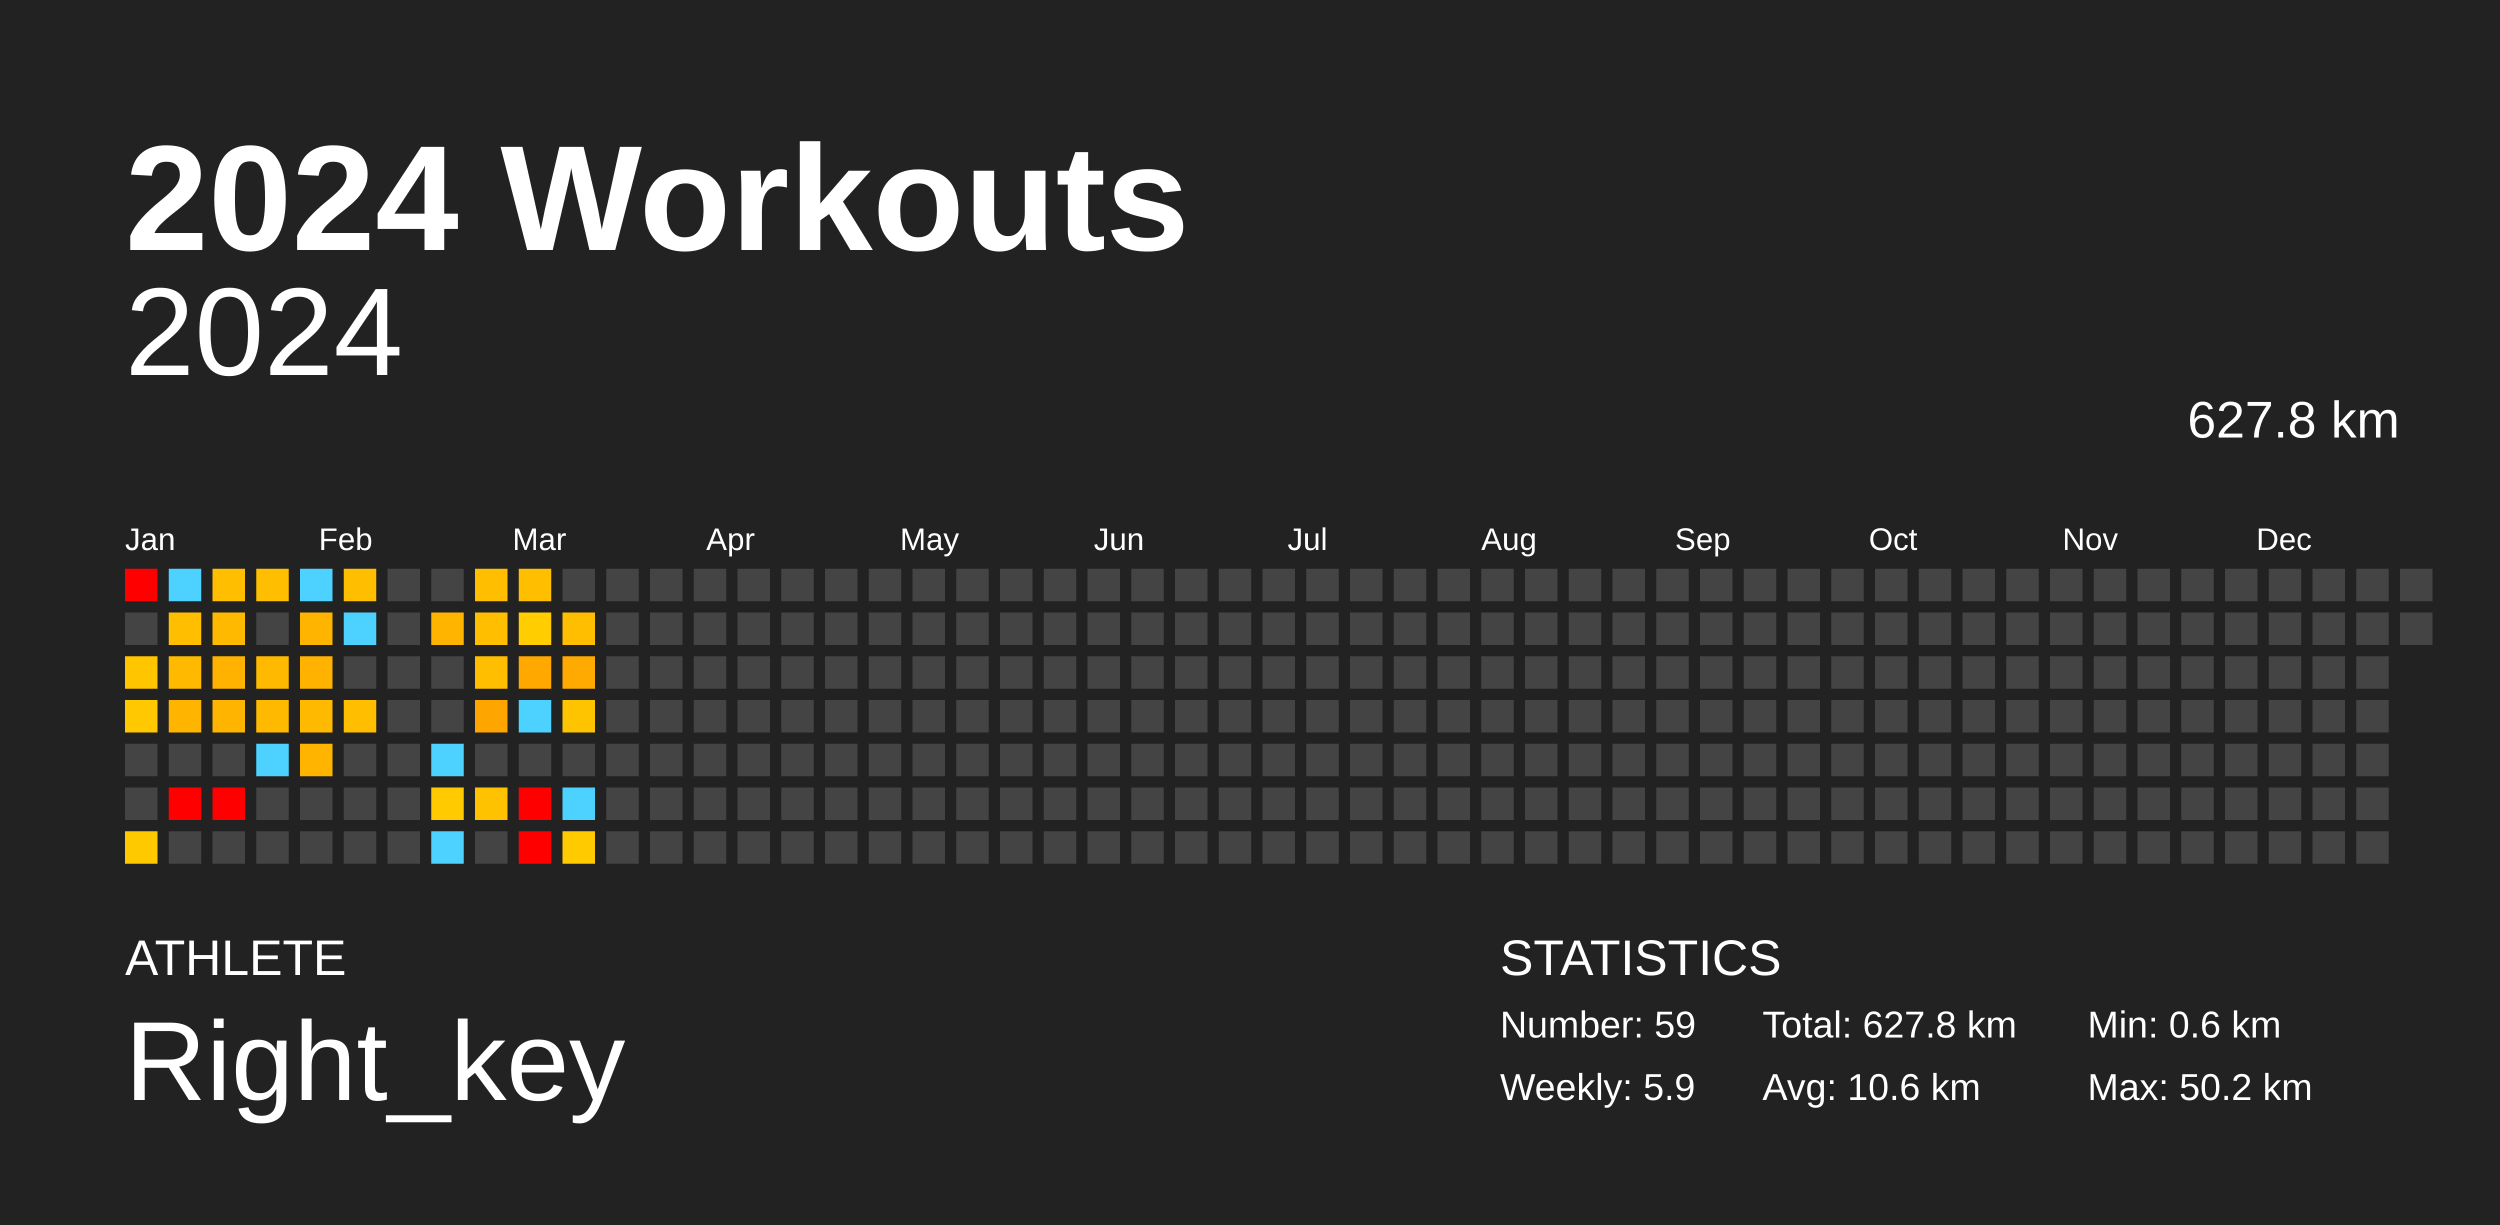
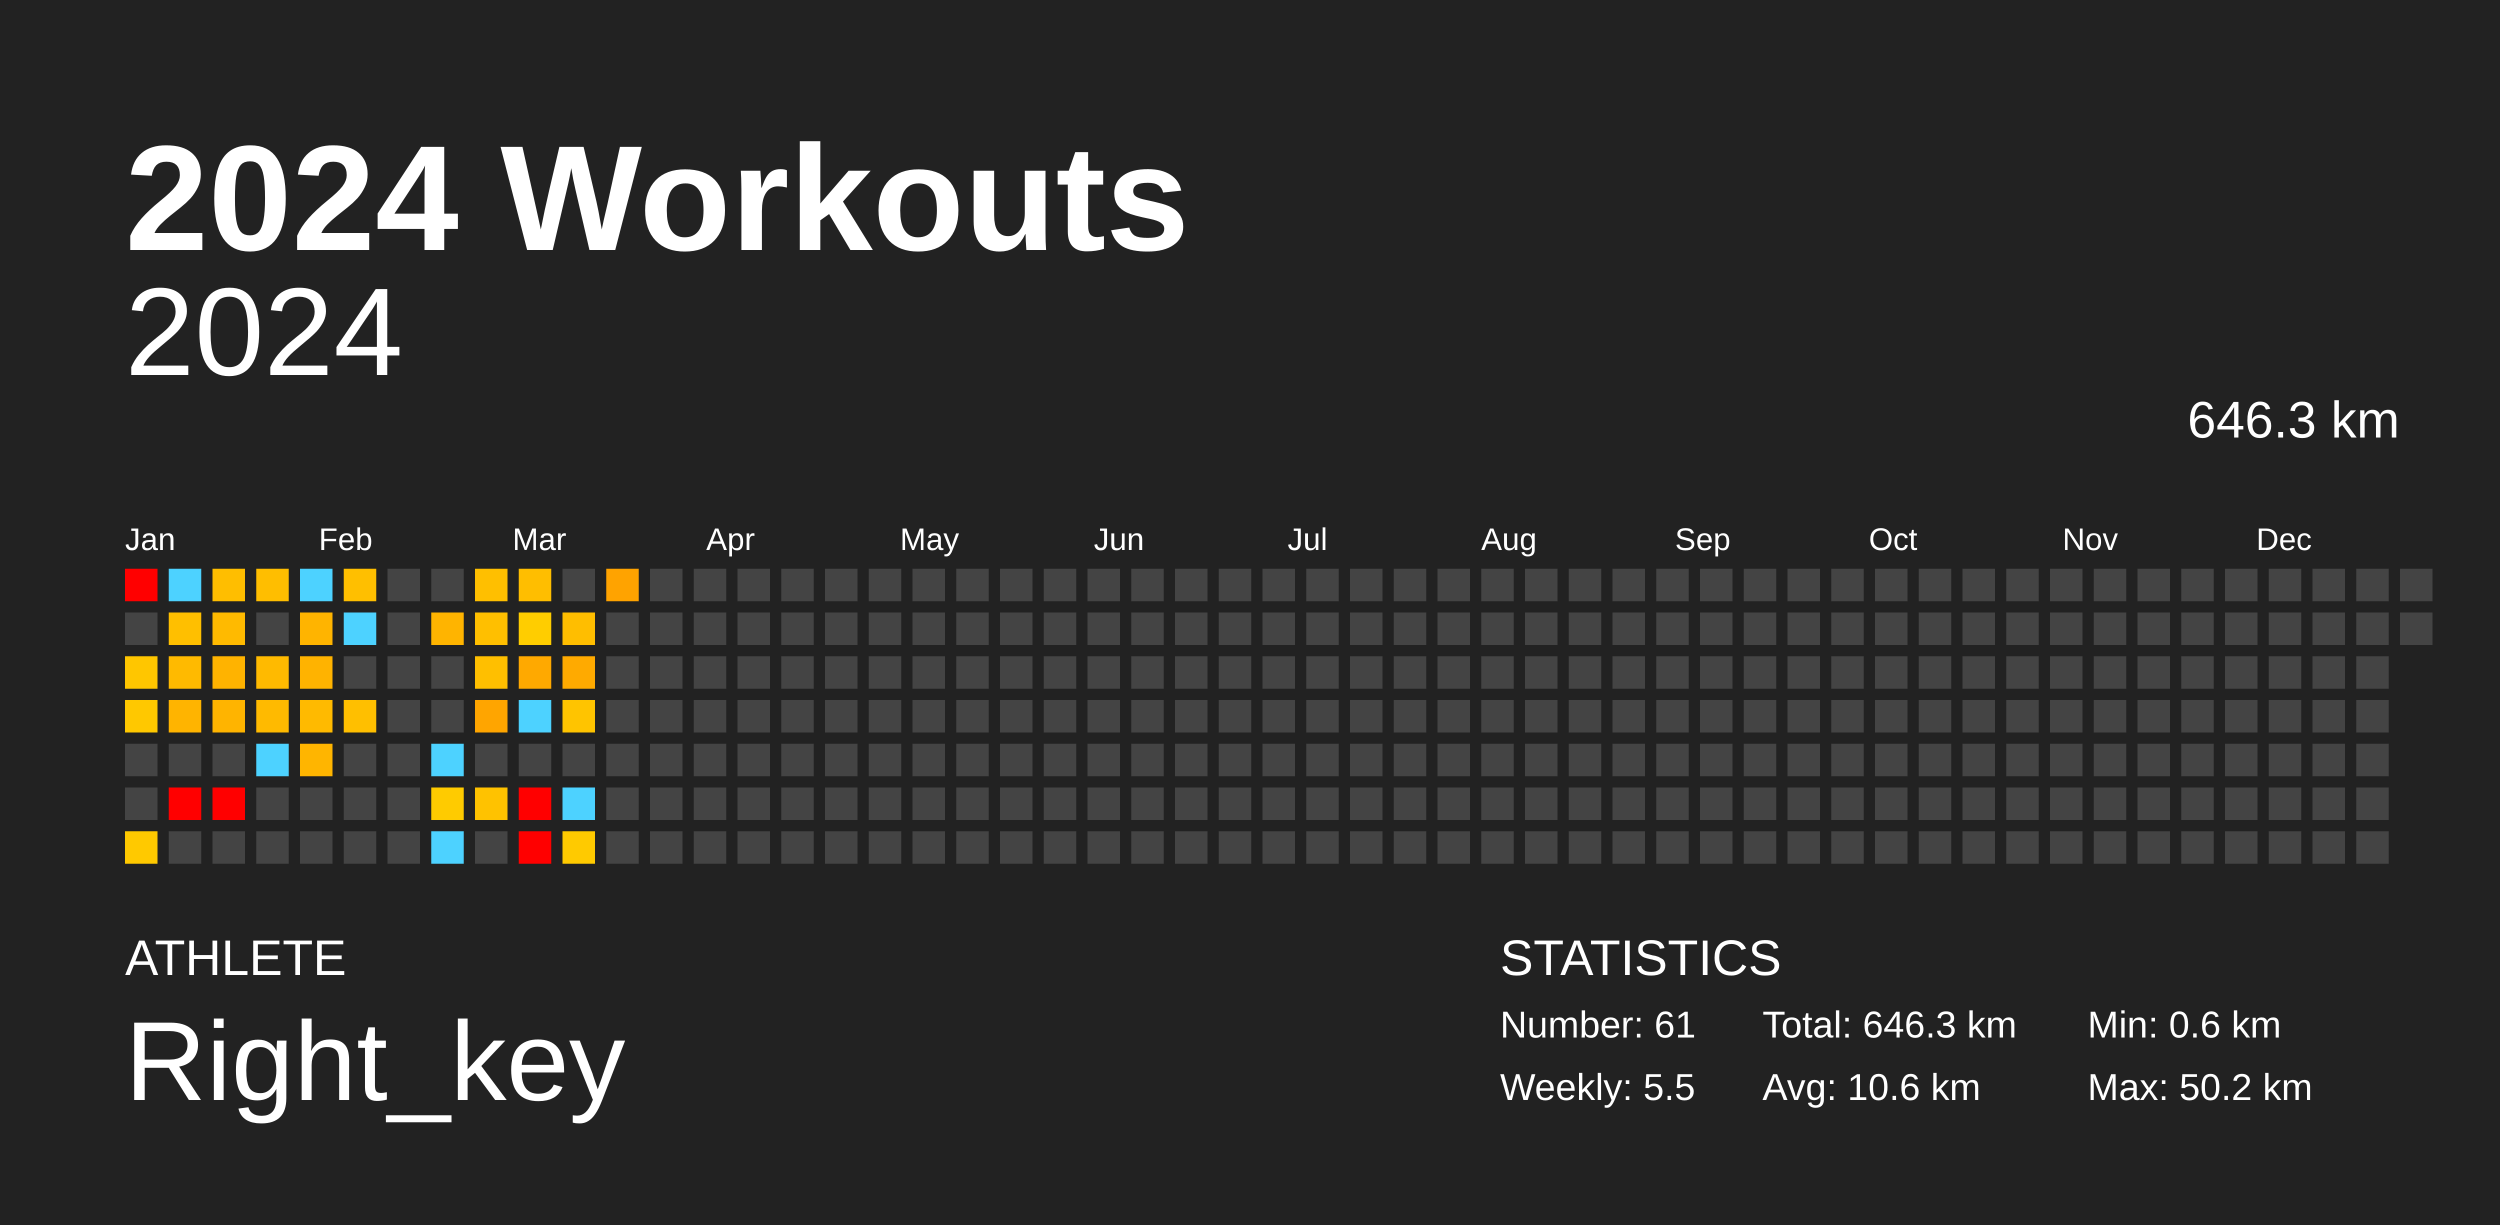
<svg xmlns="http://www.w3.org/2000/svg" baseProfile="full" height="98mm" version="1.1" viewBox="0,0,200,98" width="200mm">
  <defs />
  <rect fill="#222222" height="98" width="200" x="0" y="0" />
  <text fill="#FFFFFF" style="font-size:12px; font-family:Arial; font-weight:bold;" x="10" y="20">2024 Workouts</text>
  <text fill="#FFFFFF" style="font-size:4px; font-family:Arial" x="10" y="78">ATHLETE</text>
  <text fill="#FFFFFF" style="font-size:9px; font-family:Arial" x="10" y="88">Right_key</text>
  <text fill="#FFFFFF" style="font-size:4px; font-family:Arial" x="120" y="78">STATISTICS</text>
-   <text fill="#FFFFFF" style="font-size:3px; font-family:Arial" x="120" y="83">Number: 59</text>
-   <text fill="#FFFFFF" style="font-size:3px; font-family:Arial" x="120" y="88">Weekly: 5.9</text>
-   <text fill="#FFFFFF" style="font-size:3px; font-family:Arial" x="141" y="83">Total: 627.8 km</text>
+   <text fill="#FFFFFF" style="font-size:3px; font-family:Arial" x="120" y="83">Number: 61</text>
+   <text fill="#FFFFFF" style="font-size:3px; font-family:Arial" x="120" y="88">Weekly: 5.5</text>
+   <text fill="#FFFFFF" style="font-size:3px; font-family:Arial" x="141" y="83">Total: 646.3 km</text>
  <text fill="#FFFFFF" style="font-size:3px; font-family:Arial" x="141" y="88">Avg: 10.6 km</text>
  <text fill="#FFFFFF" style="font-size:3px; font-family:Arial" x="167" y="83">Min: 0.6 km</text>
  <text fill="#FFFFFF" style="font-size:3px; font-family:Arial" x="167" y="88">Max: 50.2 km</text>
  <text alignment-baseline="hanging" fill="#FFFFFF" style="font-size:10.0px; font-family:Arial;" x="10" y="30">2024</text>
-   <text alignment-baseline="hanging" fill="#FFFFFF" style="font-size:4.125px; font-family:Arial;" x="175" y="35">627.8 km</text>
+   <text alignment-baseline="hanging" fill="#FFFFFF" style="font-size:4.125px; font-family:Arial;" x="175" y="35">646.3 km</text>
  <text fill="#FFFFFF" style="font-size:2.5px; font-family:Arial" x="10.0" y="44">Jan</text>
  <text fill="#FFFFFF" style="font-size:2.5px; font-family:Arial" x="25.5" y="44">Feb</text>
  <text fill="#FFFFFF" style="font-size:2.5px; font-family:Arial" x="41.0" y="44">Mar</text>
  <text fill="#FFFFFF" style="font-size:2.5px; font-family:Arial" x="56.5" y="44">Apr</text>
  <text fill="#FFFFFF" style="font-size:2.5px; font-family:Arial" x="72.0" y="44">May</text>
  <text fill="#FFFFFF" style="font-size:2.5px; font-family:Arial" x="87.5" y="44">Jun</text>
  <text fill="#FFFFFF" style="font-size:2.5px; font-family:Arial" x="103.0" y="44">Jul</text>
  <text fill="#FFFFFF" style="font-size:2.5px; font-family:Arial" x="118.5" y="44">Aug</text>
  <text fill="#FFFFFF" style="font-size:2.5px; font-family:Arial" x="134.0" y="44">Sep</text>
  <text fill="#FFFFFF" style="font-size:2.5px; font-family:Arial" x="149.5" y="44">Oct</text>
  <text fill="#FFFFFF" style="font-size:2.5px; font-family:Arial" x="165.0" y="44">Nov</text>
  <text fill="#FFFFFF" style="font-size:2.5px; font-family:Arial" x="180.5" y="44">Dec</text>
  <rect fill="red" height="2.6" width="2.6" x="10.0" y="45.5" />
  <rect fill="#444444" height="2.6" width="2.6" x="10.0" y="49.0" />
  <rect fill="#ffc600" height="2.6" width="2.6" x="10.0" y="52.5" />
  <rect fill="#ffc800" height="2.6" width="2.6" x="10.0" y="56.0" />
  <rect fill="#444444" height="2.6" width="2.6" x="10.0" y="59.5" />
  <rect fill="#444444" height="2.6" width="2.6" x="10.0" y="63.0" />
  <rect fill="#ffc900" height="2.6" width="2.6" x="10.0" y="66.5" />
  <rect fill="#4dd2ff" height="2.6" width="2.6" x="13.5" y="45.5" />
  <rect fill="#ffbf00" height="2.6" width="2.6" x="13.5" y="49.0" />
  <rect fill="#ffba00" height="2.6" width="2.6" x="13.5" y="52.5" />
  <rect fill="#ffb400" height="2.6" width="2.6" x="13.5" y="56.0" />
  <rect fill="#444444" height="2.6" width="2.6" x="13.5" y="59.5" />
  <rect fill="red" height="2.6" width="2.6" x="13.5" y="63.0" />
  <rect fill="#444444" height="2.6" width="2.6" x="13.5" y="66.5" />
  <rect fill="#ffbe00" height="2.6" width="2.6" x="17.0" y="45.5" />
  <rect fill="#ffba00" height="2.6" width="2.6" x="17.0" y="49.0" />
  <rect fill="#ffb300" height="2.6" width="2.6" x="17.0" y="52.5" />
  <rect fill="#ffb400" height="2.6" width="2.6" x="17.0" y="56.0" />
  <rect fill="#444444" height="2.6" width="2.6" x="17.0" y="59.5" />
  <rect fill="red" height="2.6" width="2.6" x="17.0" y="63.0" />
  <rect fill="#444444" height="2.6" width="2.6" x="17.0" y="66.5" />
  <rect fill="#ffbe00" height="2.6" width="2.6" x="20.5" y="45.5" />
  <rect fill="#444444" height="2.6" width="2.6" x="20.5" y="49.0" />
  <rect fill="#ffba00" height="2.6" width="2.6" x="20.5" y="52.5" />
  <rect fill="#ffba00" height="2.6" width="2.6" x="20.5" y="56.0" />
  <rect fill="#4dd2ff" height="2.6" width="2.6" x="20.5" y="59.5" />
  <rect fill="#444444" height="2.6" width="2.6" x="20.5" y="63.0" />
  <rect fill="#444444" height="2.6" width="2.6" x="20.5" y="66.5" />
  <rect fill="#4dd2ff" height="2.6" width="2.6" x="24.0" y="45.5" />
  <rect fill="#ffb400" height="2.6" width="2.6" x="24.0" y="49.0" />
  <rect fill="#ffb300" height="2.6" width="2.6" x="24.0" y="52.5" />
  <rect fill="#ffba00" height="2.6" width="2.6" x="24.0" y="56.0" />
  <rect fill="#ffb500" height="2.6" width="2.6" x="24.0" y="59.5" />
  <rect fill="#444444" height="2.6" width="2.6" x="24.0" y="63.0" />
  <rect fill="#444444" height="2.6" width="2.6" x="24.0" y="66.5" />
  <rect fill="#ffbf00" height="2.6" width="2.6" x="27.5" y="45.5" />
  <rect fill="#4dd2ff" height="2.6" width="2.6" x="27.5" y="49.0" />
  <rect fill="#444444" height="2.6" width="2.6" x="27.5" y="52.5" />
  <rect fill="#ffbf00" height="2.6" width="2.6" x="27.5" y="56.0" />
  <rect fill="#444444" height="2.6" width="2.6" x="27.5" y="59.5" />
  <rect fill="#444444" height="2.6" width="2.6" x="27.5" y="63.0" />
  <rect fill="#444444" height="2.6" width="2.6" x="27.5" y="66.5" />
  <rect fill="#444444" height="2.6" width="2.6" x="31.0" y="45.5" />
  <rect fill="#444444" height="2.6" width="2.6" x="31.0" y="49.0" />
  <rect fill="#444444" height="2.6" width="2.6" x="31.0" y="52.5" />
  <rect fill="#444444" height="2.6" width="2.6" x="31.0" y="56.0" />
  <rect fill="#444444" height="2.6" width="2.6" x="31.0" y="59.5" />
  <rect fill="#444444" height="2.6" width="2.6" x="31.0" y="63.0" />
  <rect fill="#444444" height="2.6" width="2.6" x="31.0" y="66.5" />
  <rect fill="#444444" height="2.6" width="2.6" x="34.5" y="45.5" />
  <rect fill="#ffb400" height="2.6" width="2.6" x="34.5" y="49.0" />
  <rect fill="#444444" height="2.6" width="2.6" x="34.5" y="52.5" />
  <rect fill="#444444" height="2.6" width="2.6" x="34.5" y="56.0" />
  <rect fill="#4dd2ff" height="2.6" width="2.6" x="34.5" y="59.5" />
  <rect fill="#ffcb00" height="2.6" width="2.6" x="34.5" y="63.0" />
  <rect fill="#4dd2ff" height="2.6" width="2.6" x="34.5" y="66.5" />
  <rect fill="#ffbf00" height="2.6" width="2.6" x="38.0" y="45.5" />
  <rect fill="#ffbf00" height="2.6" width="2.6" x="38.0" y="49.0" />
  <rect fill="#ffbf00" height="2.6" width="2.6" x="38.0" y="52.5" />
  <rect fill="#ffa500" height="2.6" width="2.6" x="38.0" y="56.0" />
  <rect fill="#444444" height="2.6" width="2.6" x="38.0" y="59.5" />
  <rect fill="#ffc200" height="2.6" width="2.6" x="38.0" y="63.0" />
  <rect fill="#444444" height="2.6" width="2.6" x="38.0" y="66.5" />
  <rect fill="#ffbe00" height="2.6" width="2.6" x="41.5" y="45.5" />
  <rect fill="#ffcd00" height="2.6" width="2.6" x="41.5" y="49.0" />
  <rect fill="#ffa900" height="2.6" width="2.6" x="41.5" y="52.5" />
  <rect fill="#4dd2ff" height="2.6" width="2.6" x="41.5" y="56.0" />
  <rect fill="#444444" height="2.6" width="2.6" x="41.5" y="59.5" />
  <rect fill="red" height="2.6" width="2.6" x="41.5" y="63.0" />
  <rect fill="red" height="2.6" width="2.6" x="41.5" y="66.5" />
  <rect fill="#444444" height="2.6" width="2.6" x="45.0" y="45.5" />
  <rect fill="#ffbe00" height="2.6" width="2.6" x="45.0" y="49.0" />
  <rect fill="#ffaa00" height="2.6" width="2.6" x="45.0" y="52.5" />
  <rect fill="#ffc400" height="2.6" width="2.6" x="45.0" y="56.0" />
  <rect fill="#444444" height="2.6" width="2.6" x="45.0" y="59.5" />
  <rect fill="#4dd2ff" height="2.6" width="2.6" x="45.0" y="63.0" />
  <rect fill="#ffca00" height="2.6" width="2.6" x="45.0" y="66.5" />
-   <rect fill="#444444" height="2.6" width="2.6" x="48.5" y="45.5" />
+   <rect fill="#ffa300" height="2.6" width="2.6" x="48.5" y="45.5" />
  <rect fill="#444444" height="2.6" width="2.6" x="48.5" y="49.0" />
  <rect fill="#444444" height="2.6" width="2.6" x="48.5" y="52.5" />
  <rect fill="#444444" height="2.6" width="2.6" x="48.5" y="56.0" />
  <rect fill="#444444" height="2.6" width="2.6" x="48.5" y="59.5" />
  <rect fill="#444444" height="2.6" width="2.6" x="48.5" y="63.0" />
  <rect fill="#444444" height="2.6" width="2.6" x="48.5" y="66.5" />
  <rect fill="#444444" height="2.6" width="2.6" x="52.0" y="45.5" />
  <rect fill="#444444" height="2.6" width="2.6" x="52.0" y="49.0" />
  <rect fill="#444444" height="2.6" width="2.6" x="52.0" y="52.5" />
  <rect fill="#444444" height="2.6" width="2.6" x="52.0" y="56.0" />
  <rect fill="#444444" height="2.6" width="2.6" x="52.0" y="59.5" />
  <rect fill="#444444" height="2.6" width="2.6" x="52.0" y="63.0" />
  <rect fill="#444444" height="2.6" width="2.6" x="52.0" y="66.5" />
  <rect fill="#444444" height="2.6" width="2.6" x="55.5" y="45.5" />
  <rect fill="#444444" height="2.6" width="2.6" x="55.5" y="49.0" />
  <rect fill="#444444" height="2.6" width="2.6" x="55.5" y="52.5" />
  <rect fill="#444444" height="2.6" width="2.6" x="55.5" y="56.0" />
  <rect fill="#444444" height="2.6" width="2.6" x="55.5" y="59.5" />
  <rect fill="#444444" height="2.6" width="2.6" x="55.5" y="63.0" />
  <rect fill="#444444" height="2.6" width="2.6" x="55.5" y="66.5" />
  <rect fill="#444444" height="2.6" width="2.6" x="59.0" y="45.5" />
  <rect fill="#444444" height="2.6" width="2.6" x="59.0" y="49.0" />
  <rect fill="#444444" height="2.6" width="2.6" x="59.0" y="52.5" />
  <rect fill="#444444" height="2.6" width="2.6" x="59.0" y="56.0" />
  <rect fill="#444444" height="2.6" width="2.6" x="59.0" y="59.5" />
  <rect fill="#444444" height="2.6" width="2.6" x="59.0" y="63.0" />
  <rect fill="#444444" height="2.6" width="2.6" x="59.0" y="66.5" />
  <rect fill="#444444" height="2.6" width="2.6" x="62.5" y="45.5" />
  <rect fill="#444444" height="2.6" width="2.6" x="62.5" y="49.0" />
  <rect fill="#444444" height="2.6" width="2.6" x="62.5" y="52.5" />
  <rect fill="#444444" height="2.6" width="2.6" x="62.5" y="56.0" />
  <rect fill="#444444" height="2.6" width="2.6" x="62.5" y="59.5" />
  <rect fill="#444444" height="2.6" width="2.6" x="62.5" y="63.0" />
  <rect fill="#444444" height="2.6" width="2.6" x="62.5" y="66.5" />
  <rect fill="#444444" height="2.6" width="2.6" x="66.0" y="45.5" />
  <rect fill="#444444" height="2.6" width="2.6" x="66.0" y="49.0" />
  <rect fill="#444444" height="2.6" width="2.6" x="66.0" y="52.5" />
  <rect fill="#444444" height="2.6" width="2.6" x="66.0" y="56.0" />
  <rect fill="#444444" height="2.6" width="2.6" x="66.0" y="59.5" />
  <rect fill="#444444" height="2.6" width="2.6" x="66.0" y="63.0" />
  <rect fill="#444444" height="2.6" width="2.6" x="66.0" y="66.5" />
  <rect fill="#444444" height="2.6" width="2.6" x="69.5" y="45.5" />
  <rect fill="#444444" height="2.6" width="2.6" x="69.5" y="49.0" />
  <rect fill="#444444" height="2.6" width="2.6" x="69.5" y="52.5" />
  <rect fill="#444444" height="2.6" width="2.6" x="69.5" y="56.0" />
  <rect fill="#444444" height="2.6" width="2.6" x="69.5" y="59.5" />
  <rect fill="#444444" height="2.6" width="2.6" x="69.5" y="63.0" />
  <rect fill="#444444" height="2.6" width="2.6" x="69.5" y="66.5" />
  <rect fill="#444444" height="2.6" width="2.6" x="73.0" y="45.5" />
  <rect fill="#444444" height="2.6" width="2.6" x="73.0" y="49.0" />
  <rect fill="#444444" height="2.6" width="2.6" x="73.0" y="52.5" />
  <rect fill="#444444" height="2.6" width="2.6" x="73.0" y="56.0" />
  <rect fill="#444444" height="2.6" width="2.6" x="73.0" y="59.5" />
  <rect fill="#444444" height="2.6" width="2.6" x="73.0" y="63.0" />
  <rect fill="#444444" height="2.6" width="2.6" x="73.0" y="66.5" />
  <rect fill="#444444" height="2.6" width="2.6" x="76.5" y="45.5" />
  <rect fill="#444444" height="2.6" width="2.6" x="76.5" y="49.0" />
  <rect fill="#444444" height="2.6" width="2.6" x="76.5" y="52.5" />
  <rect fill="#444444" height="2.6" width="2.6" x="76.5" y="56.0" />
  <rect fill="#444444" height="2.6" width="2.6" x="76.5" y="59.5" />
  <rect fill="#444444" height="2.6" width="2.6" x="76.5" y="63.0" />
  <rect fill="#444444" height="2.6" width="2.6" x="76.5" y="66.5" />
  <rect fill="#444444" height="2.6" width="2.6" x="80.0" y="45.5" />
  <rect fill="#444444" height="2.6" width="2.6" x="80.0" y="49.0" />
  <rect fill="#444444" height="2.6" width="2.6" x="80.0" y="52.5" />
  <rect fill="#444444" height="2.6" width="2.6" x="80.0" y="56.0" />
  <rect fill="#444444" height="2.6" width="2.6" x="80.0" y="59.5" />
  <rect fill="#444444" height="2.6" width="2.6" x="80.0" y="63.0" />
  <rect fill="#444444" height="2.6" width="2.6" x="80.0" y="66.5" />
  <rect fill="#444444" height="2.6" width="2.6" x="83.5" y="45.5" />
  <rect fill="#444444" height="2.6" width="2.6" x="83.5" y="49.0" />
  <rect fill="#444444" height="2.6" width="2.6" x="83.5" y="52.5" />
  <rect fill="#444444" height="2.6" width="2.6" x="83.5" y="56.0" />
  <rect fill="#444444" height="2.6" width="2.6" x="83.5" y="59.5" />
  <rect fill="#444444" height="2.6" width="2.6" x="83.5" y="63.0" />
  <rect fill="#444444" height="2.6" width="2.6" x="83.5" y="66.5" />
  <rect fill="#444444" height="2.6" width="2.6" x="87.0" y="45.5" />
  <rect fill="#444444" height="2.6" width="2.6" x="87.0" y="49.0" />
  <rect fill="#444444" height="2.6" width="2.6" x="87.0" y="52.5" />
  <rect fill="#444444" height="2.6" width="2.6" x="87.0" y="56.0" />
  <rect fill="#444444" height="2.6" width="2.6" x="87.0" y="59.5" />
  <rect fill="#444444" height="2.6" width="2.6" x="87.0" y="63.0" />
  <rect fill="#444444" height="2.6" width="2.6" x="87.0" y="66.5" />
  <rect fill="#444444" height="2.6" width="2.6" x="90.5" y="45.5" />
  <rect fill="#444444" height="2.6" width="2.6" x="90.5" y="49.0" />
  <rect fill="#444444" height="2.6" width="2.6" x="90.5" y="52.5" />
  <rect fill="#444444" height="2.6" width="2.6" x="90.5" y="56.0" />
  <rect fill="#444444" height="2.6" width="2.6" x="90.5" y="59.5" />
  <rect fill="#444444" height="2.6" width="2.6" x="90.5" y="63.0" />
  <rect fill="#444444" height="2.6" width="2.6" x="90.5" y="66.5" />
  <rect fill="#444444" height="2.6" width="2.6" x="94.0" y="45.5" />
  <rect fill="#444444" height="2.6" width="2.6" x="94.0" y="49.0" />
  <rect fill="#444444" height="2.6" width="2.6" x="94.0" y="52.5" />
  <rect fill="#444444" height="2.6" width="2.6" x="94.0" y="56.0" />
  <rect fill="#444444" height="2.6" width="2.6" x="94.0" y="59.5" />
  <rect fill="#444444" height="2.6" width="2.6" x="94.0" y="63.0" />
  <rect fill="#444444" height="2.6" width="2.6" x="94.0" y="66.5" />
  <rect fill="#444444" height="2.6" width="2.6" x="97.5" y="45.5" />
  <rect fill="#444444" height="2.6" width="2.6" x="97.5" y="49.0" />
  <rect fill="#444444" height="2.6" width="2.6" x="97.5" y="52.5" />
  <rect fill="#444444" height="2.6" width="2.6" x="97.5" y="56.0" />
  <rect fill="#444444" height="2.6" width="2.6" x="97.5" y="59.5" />
  <rect fill="#444444" height="2.6" width="2.6" x="97.5" y="63.0" />
  <rect fill="#444444" height="2.6" width="2.6" x="97.5" y="66.5" />
  <rect fill="#444444" height="2.6" width="2.6" x="101.0" y="45.5" />
  <rect fill="#444444" height="2.6" width="2.6" x="101.0" y="49.0" />
  <rect fill="#444444" height="2.6" width="2.6" x="101.0" y="52.5" />
  <rect fill="#444444" height="2.6" width="2.6" x="101.0" y="56.0" />
  <rect fill="#444444" height="2.6" width="2.6" x="101.0" y="59.5" />
  <rect fill="#444444" height="2.6" width="2.6" x="101.0" y="63.0" />
  <rect fill="#444444" height="2.6" width="2.6" x="101.0" y="66.5" />
  <rect fill="#444444" height="2.6" width="2.6" x="104.5" y="45.5" />
  <rect fill="#444444" height="2.6" width="2.6" x="104.5" y="49.0" />
  <rect fill="#444444" height="2.6" width="2.6" x="104.5" y="52.5" />
  <rect fill="#444444" height="2.6" width="2.6" x="104.5" y="56.0" />
  <rect fill="#444444" height="2.6" width="2.6" x="104.5" y="59.5" />
  <rect fill="#444444" height="2.6" width="2.6" x="104.5" y="63.0" />
  <rect fill="#444444" height="2.6" width="2.6" x="104.5" y="66.5" />
  <rect fill="#444444" height="2.6" width="2.6" x="108.0" y="45.5" />
  <rect fill="#444444" height="2.6" width="2.6" x="108.0" y="49.0" />
  <rect fill="#444444" height="2.6" width="2.6" x="108.0" y="52.5" />
  <rect fill="#444444" height="2.6" width="2.6" x="108.0" y="56.0" />
  <rect fill="#444444" height="2.6" width="2.6" x="108.0" y="59.5" />
  <rect fill="#444444" height="2.6" width="2.6" x="108.0" y="63.0" />
  <rect fill="#444444" height="2.6" width="2.6" x="108.0" y="66.5" />
  <rect fill="#444444" height="2.6" width="2.6" x="111.5" y="45.5" />
  <rect fill="#444444" height="2.6" width="2.6" x="111.5" y="49.0" />
  <rect fill="#444444" height="2.6" width="2.6" x="111.5" y="52.5" />
  <rect fill="#444444" height="2.6" width="2.6" x="111.5" y="56.0" />
  <rect fill="#444444" height="2.6" width="2.6" x="111.5" y="59.5" />
  <rect fill="#444444" height="2.6" width="2.6" x="111.5" y="63.0" />
  <rect fill="#444444" height="2.6" width="2.6" x="111.5" y="66.5" />
  <rect fill="#444444" height="2.6" width="2.6" x="115.0" y="45.5" />
  <rect fill="#444444" height="2.6" width="2.6" x="115.0" y="49.0" />
  <rect fill="#444444" height="2.6" width="2.6" x="115.0" y="52.5" />
  <rect fill="#444444" height="2.6" width="2.6" x="115.0" y="56.0" />
  <rect fill="#444444" height="2.6" width="2.6" x="115.0" y="59.5" />
  <rect fill="#444444" height="2.6" width="2.6" x="115.0" y="63.0" />
  <rect fill="#444444" height="2.6" width="2.6" x="115.0" y="66.5" />
  <rect fill="#444444" height="2.6" width="2.6" x="118.5" y="45.5" />
  <rect fill="#444444" height="2.6" width="2.6" x="118.5" y="49.0" />
  <rect fill="#444444" height="2.6" width="2.6" x="118.5" y="52.5" />
  <rect fill="#444444" height="2.6" width="2.6" x="118.5" y="56.0" />
  <rect fill="#444444" height="2.6" width="2.6" x="118.5" y="59.5" />
  <rect fill="#444444" height="2.6" width="2.6" x="118.5" y="63.0" />
  <rect fill="#444444" height="2.6" width="2.6" x="118.5" y="66.5" />
  <rect fill="#444444" height="2.6" width="2.6" x="122.0" y="45.5" />
  <rect fill="#444444" height="2.6" width="2.6" x="122.0" y="49.0" />
  <rect fill="#444444" height="2.6" width="2.6" x="122.0" y="52.5" />
  <rect fill="#444444" height="2.6" width="2.6" x="122.0" y="56.0" />
  <rect fill="#444444" height="2.6" width="2.6" x="122.0" y="59.5" />
  <rect fill="#444444" height="2.6" width="2.6" x="122.0" y="63.0" />
  <rect fill="#444444" height="2.6" width="2.6" x="122.0" y="66.5" />
  <rect fill="#444444" height="2.6" width="2.6" x="125.5" y="45.5" />
  <rect fill="#444444" height="2.6" width="2.6" x="125.5" y="49.0" />
  <rect fill="#444444" height="2.6" width="2.6" x="125.5" y="52.5" />
  <rect fill="#444444" height="2.6" width="2.6" x="125.5" y="56.0" />
  <rect fill="#444444" height="2.6" width="2.6" x="125.5" y="59.5" />
  <rect fill="#444444" height="2.6" width="2.6" x="125.5" y="63.0" />
  <rect fill="#444444" height="2.6" width="2.6" x="125.5" y="66.5" />
  <rect fill="#444444" height="2.6" width="2.6" x="129.0" y="45.5" />
  <rect fill="#444444" height="2.6" width="2.6" x="129.0" y="49.0" />
  <rect fill="#444444" height="2.6" width="2.6" x="129.0" y="52.5" />
  <rect fill="#444444" height="2.6" width="2.6" x="129.0" y="56.0" />
  <rect fill="#444444" height="2.6" width="2.6" x="129.0" y="59.5" />
  <rect fill="#444444" height="2.6" width="2.6" x="129.0" y="63.0" />
  <rect fill="#444444" height="2.6" width="2.6" x="129.0" y="66.5" />
  <rect fill="#444444" height="2.6" width="2.6" x="132.5" y="45.5" />
  <rect fill="#444444" height="2.6" width="2.6" x="132.5" y="49.0" />
  <rect fill="#444444" height="2.6" width="2.6" x="132.5" y="52.5" />
  <rect fill="#444444" height="2.6" width="2.6" x="132.5" y="56.0" />
  <rect fill="#444444" height="2.6" width="2.6" x="132.5" y="59.5" />
  <rect fill="#444444" height="2.6" width="2.6" x="132.5" y="63.0" />
  <rect fill="#444444" height="2.6" width="2.6" x="132.5" y="66.5" />
  <rect fill="#444444" height="2.6" width="2.6" x="136.0" y="45.5" />
  <rect fill="#444444" height="2.6" width="2.6" x="136.0" y="49.0" />
  <rect fill="#444444" height="2.6" width="2.6" x="136.0" y="52.5" />
  <rect fill="#444444" height="2.6" width="2.6" x="136.0" y="56.0" />
  <rect fill="#444444" height="2.6" width="2.6" x="136.0" y="59.5" />
  <rect fill="#444444" height="2.6" width="2.6" x="136.0" y="63.0" />
  <rect fill="#444444" height="2.6" width="2.6" x="136.0" y="66.5" />
  <rect fill="#444444" height="2.6" width="2.6" x="139.5" y="45.5" />
  <rect fill="#444444" height="2.6" width="2.6" x="139.5" y="49.0" />
  <rect fill="#444444" height="2.6" width="2.6" x="139.5" y="52.5" />
  <rect fill="#444444" height="2.6" width="2.6" x="139.5" y="56.0" />
  <rect fill="#444444" height="2.6" width="2.6" x="139.5" y="59.5" />
  <rect fill="#444444" height="2.6" width="2.6" x="139.5" y="63.0" />
  <rect fill="#444444" height="2.6" width="2.6" x="139.5" y="66.5" />
  <rect fill="#444444" height="2.6" width="2.6" x="143.0" y="45.5" />
  <rect fill="#444444" height="2.6" width="2.6" x="143.0" y="49.0" />
  <rect fill="#444444" height="2.6" width="2.6" x="143.0" y="52.5" />
  <rect fill="#444444" height="2.6" width="2.6" x="143.0" y="56.0" />
  <rect fill="#444444" height="2.6" width="2.6" x="143.0" y="59.5" />
  <rect fill="#444444" height="2.6" width="2.6" x="143.0" y="63.0" />
  <rect fill="#444444" height="2.6" width="2.6" x="143.0" y="66.5" />
  <rect fill="#444444" height="2.6" width="2.6" x="146.5" y="45.5" />
  <rect fill="#444444" height="2.6" width="2.6" x="146.5" y="49.0" />
  <rect fill="#444444" height="2.6" width="2.6" x="146.5" y="52.5" />
  <rect fill="#444444" height="2.6" width="2.6" x="146.5" y="56.0" />
  <rect fill="#444444" height="2.6" width="2.6" x="146.5" y="59.5" />
  <rect fill="#444444" height="2.6" width="2.6" x="146.5" y="63.0" />
  <rect fill="#444444" height="2.6" width="2.6" x="146.5" y="66.5" />
  <rect fill="#444444" height="2.6" width="2.6" x="150.0" y="45.5" />
  <rect fill="#444444" height="2.6" width="2.6" x="150.0" y="49.0" />
  <rect fill="#444444" height="2.6" width="2.6" x="150.0" y="52.5" />
  <rect fill="#444444" height="2.6" width="2.6" x="150.0" y="56.0" />
  <rect fill="#444444" height="2.6" width="2.6" x="150.0" y="59.5" />
  <rect fill="#444444" height="2.6" width="2.6" x="150.0" y="63.0" />
  <rect fill="#444444" height="2.6" width="2.6" x="150.0" y="66.5" />
  <rect fill="#444444" height="2.6" width="2.6" x="153.5" y="45.5" />
  <rect fill="#444444" height="2.6" width="2.6" x="153.5" y="49.0" />
  <rect fill="#444444" height="2.6" width="2.6" x="153.5" y="52.5" />
  <rect fill="#444444" height="2.6" width="2.6" x="153.5" y="56.0" />
  <rect fill="#444444" height="2.6" width="2.6" x="153.5" y="59.5" />
  <rect fill="#444444" height="2.6" width="2.6" x="153.5" y="63.0" />
  <rect fill="#444444" height="2.6" width="2.6" x="153.5" y="66.5" />
  <rect fill="#444444" height="2.6" width="2.6" x="157.0" y="45.5" />
  <rect fill="#444444" height="2.6" width="2.6" x="157.0" y="49.0" />
  <rect fill="#444444" height="2.6" width="2.6" x="157.0" y="52.5" />
  <rect fill="#444444" height="2.6" width="2.6" x="157.0" y="56.0" />
  <rect fill="#444444" height="2.6" width="2.6" x="157.0" y="59.5" />
  <rect fill="#444444" height="2.6" width="2.6" x="157.0" y="63.0" />
  <rect fill="#444444" height="2.6" width="2.6" x="157.0" y="66.5" />
  <rect fill="#444444" height="2.6" width="2.6" x="160.5" y="45.5" />
  <rect fill="#444444" height="2.6" width="2.6" x="160.5" y="49.0" />
  <rect fill="#444444" height="2.6" width="2.6" x="160.5" y="52.5" />
  <rect fill="#444444" height="2.6" width="2.6" x="160.5" y="56.0" />
  <rect fill="#444444" height="2.6" width="2.6" x="160.5" y="59.5" />
  <rect fill="#444444" height="2.6" width="2.6" x="160.5" y="63.0" />
  <rect fill="#444444" height="2.6" width="2.6" x="160.5" y="66.5" />
  <rect fill="#444444" height="2.6" width="2.6" x="164.0" y="45.5" />
  <rect fill="#444444" height="2.6" width="2.6" x="164.0" y="49.0" />
  <rect fill="#444444" height="2.6" width="2.6" x="164.0" y="52.5" />
  <rect fill="#444444" height="2.6" width="2.6" x="164.0" y="56.0" />
  <rect fill="#444444" height="2.6" width="2.6" x="164.0" y="59.5" />
  <rect fill="#444444" height="2.6" width="2.6" x="164.0" y="63.0" />
  <rect fill="#444444" height="2.6" width="2.6" x="164.0" y="66.5" />
  <rect fill="#444444" height="2.6" width="2.6" x="167.5" y="45.5" />
  <rect fill="#444444" height="2.6" width="2.6" x="167.5" y="49.0" />
  <rect fill="#444444" height="2.6" width="2.6" x="167.5" y="52.5" />
  <rect fill="#444444" height="2.6" width="2.6" x="167.5" y="56.0" />
  <rect fill="#444444" height="2.6" width="2.6" x="167.5" y="59.5" />
  <rect fill="#444444" height="2.6" width="2.6" x="167.5" y="63.0" />
  <rect fill="#444444" height="2.6" width="2.6" x="167.5" y="66.5" />
  <rect fill="#444444" height="2.6" width="2.6" x="171.0" y="45.5" />
  <rect fill="#444444" height="2.6" width="2.6" x="171.0" y="49.0" />
  <rect fill="#444444" height="2.6" width="2.6" x="171.0" y="52.5" />
  <rect fill="#444444" height="2.6" width="2.6" x="171.0" y="56.0" />
  <rect fill="#444444" height="2.6" width="2.6" x="171.0" y="59.5" />
  <rect fill="#444444" height="2.6" width="2.6" x="171.0" y="63.0" />
  <rect fill="#444444" height="2.6" width="2.6" x="171.0" y="66.5" />
  <rect fill="#444444" height="2.6" width="2.6" x="174.5" y="45.5" />
  <rect fill="#444444" height="2.6" width="2.6" x="174.5" y="49.0" />
  <rect fill="#444444" height="2.6" width="2.6" x="174.5" y="52.5" />
  <rect fill="#444444" height="2.6" width="2.6" x="174.5" y="56.0" />
  <rect fill="#444444" height="2.6" width="2.6" x="174.5" y="59.5" />
  <rect fill="#444444" height="2.6" width="2.6" x="174.5" y="63.0" />
  <rect fill="#444444" height="2.6" width="2.6" x="174.5" y="66.5" />
  <rect fill="#444444" height="2.6" width="2.6" x="178.0" y="45.5" />
  <rect fill="#444444" height="2.6" width="2.6" x="178.0" y="49.0" />
  <rect fill="#444444" height="2.6" width="2.6" x="178.0" y="52.5" />
  <rect fill="#444444" height="2.6" width="2.6" x="178.0" y="56.0" />
  <rect fill="#444444" height="2.6" width="2.6" x="178.0" y="59.5" />
  <rect fill="#444444" height="2.6" width="2.6" x="178.0" y="63.0" />
  <rect fill="#444444" height="2.6" width="2.6" x="178.0" y="66.5" />
  <rect fill="#444444" height="2.6" width="2.6" x="181.5" y="45.5" />
  <rect fill="#444444" height="2.6" width="2.6" x="181.5" y="49.0" />
  <rect fill="#444444" height="2.6" width="2.6" x="181.5" y="52.5" />
  <rect fill="#444444" height="2.6" width="2.6" x="181.5" y="56.0" />
  <rect fill="#444444" height="2.6" width="2.6" x="181.5" y="59.5" />
  <rect fill="#444444" height="2.6" width="2.6" x="181.5" y="63.0" />
  <rect fill="#444444" height="2.6" width="2.6" x="181.5" y="66.5" />
  <rect fill="#444444" height="2.6" width="2.6" x="185.0" y="45.5" />
  <rect fill="#444444" height="2.6" width="2.6" x="185.0" y="49.0" />
  <rect fill="#444444" height="2.6" width="2.6" x="185.0" y="52.5" />
  <rect fill="#444444" height="2.6" width="2.6" x="185.0" y="56.0" />
  <rect fill="#444444" height="2.6" width="2.6" x="185.0" y="59.5" />
  <rect fill="#444444" height="2.6" width="2.6" x="185.0" y="63.0" />
  <rect fill="#444444" height="2.6" width="2.6" x="185.0" y="66.5" />
  <rect fill="#444444" height="2.6" width="2.6" x="188.5" y="45.5" />
  <rect fill="#444444" height="2.6" width="2.6" x="188.5" y="49.0" />
  <rect fill="#444444" height="2.6" width="2.6" x="188.5" y="52.5" />
  <rect fill="#444444" height="2.6" width="2.6" x="188.5" y="56.0" />
  <rect fill="#444444" height="2.6" width="2.6" x="188.5" y="59.5" />
  <rect fill="#444444" height="2.6" width="2.6" x="188.5" y="63.0" />
  <rect fill="#444444" height="2.6" width="2.6" x="188.5" y="66.5" />
  <rect fill="#444444" height="2.6" width="2.6" x="192.0" y="45.5" />
  <rect fill="#444444" height="2.6" width="2.6" x="192.0" y="49.0" />
</svg>
